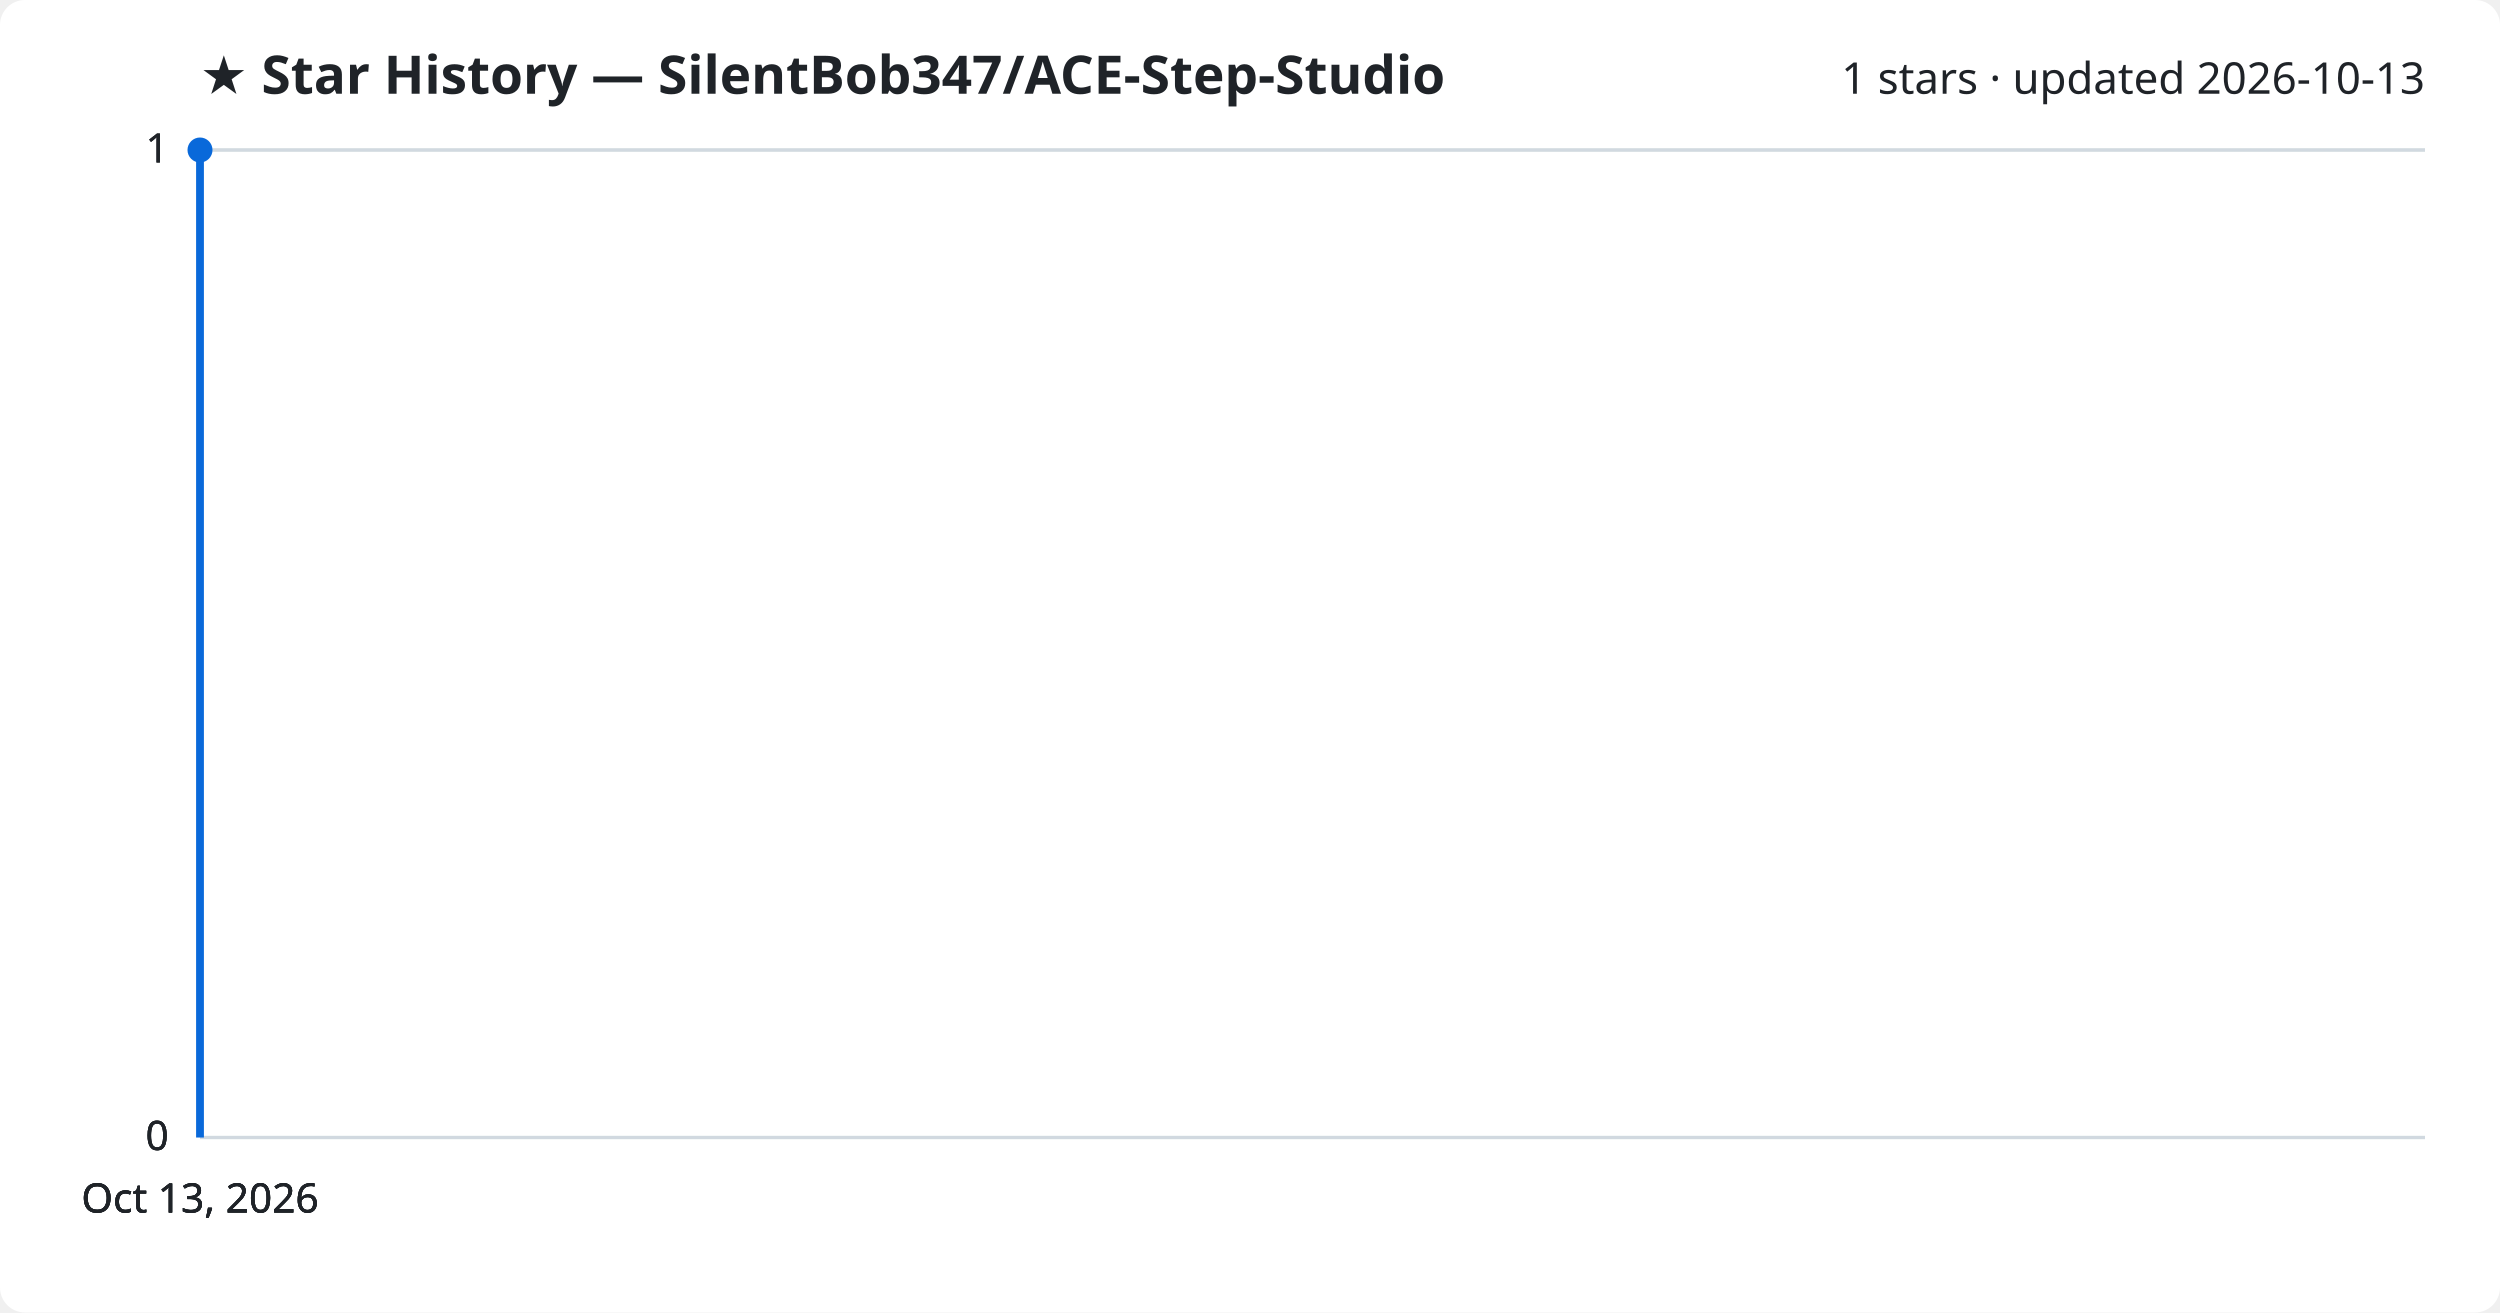
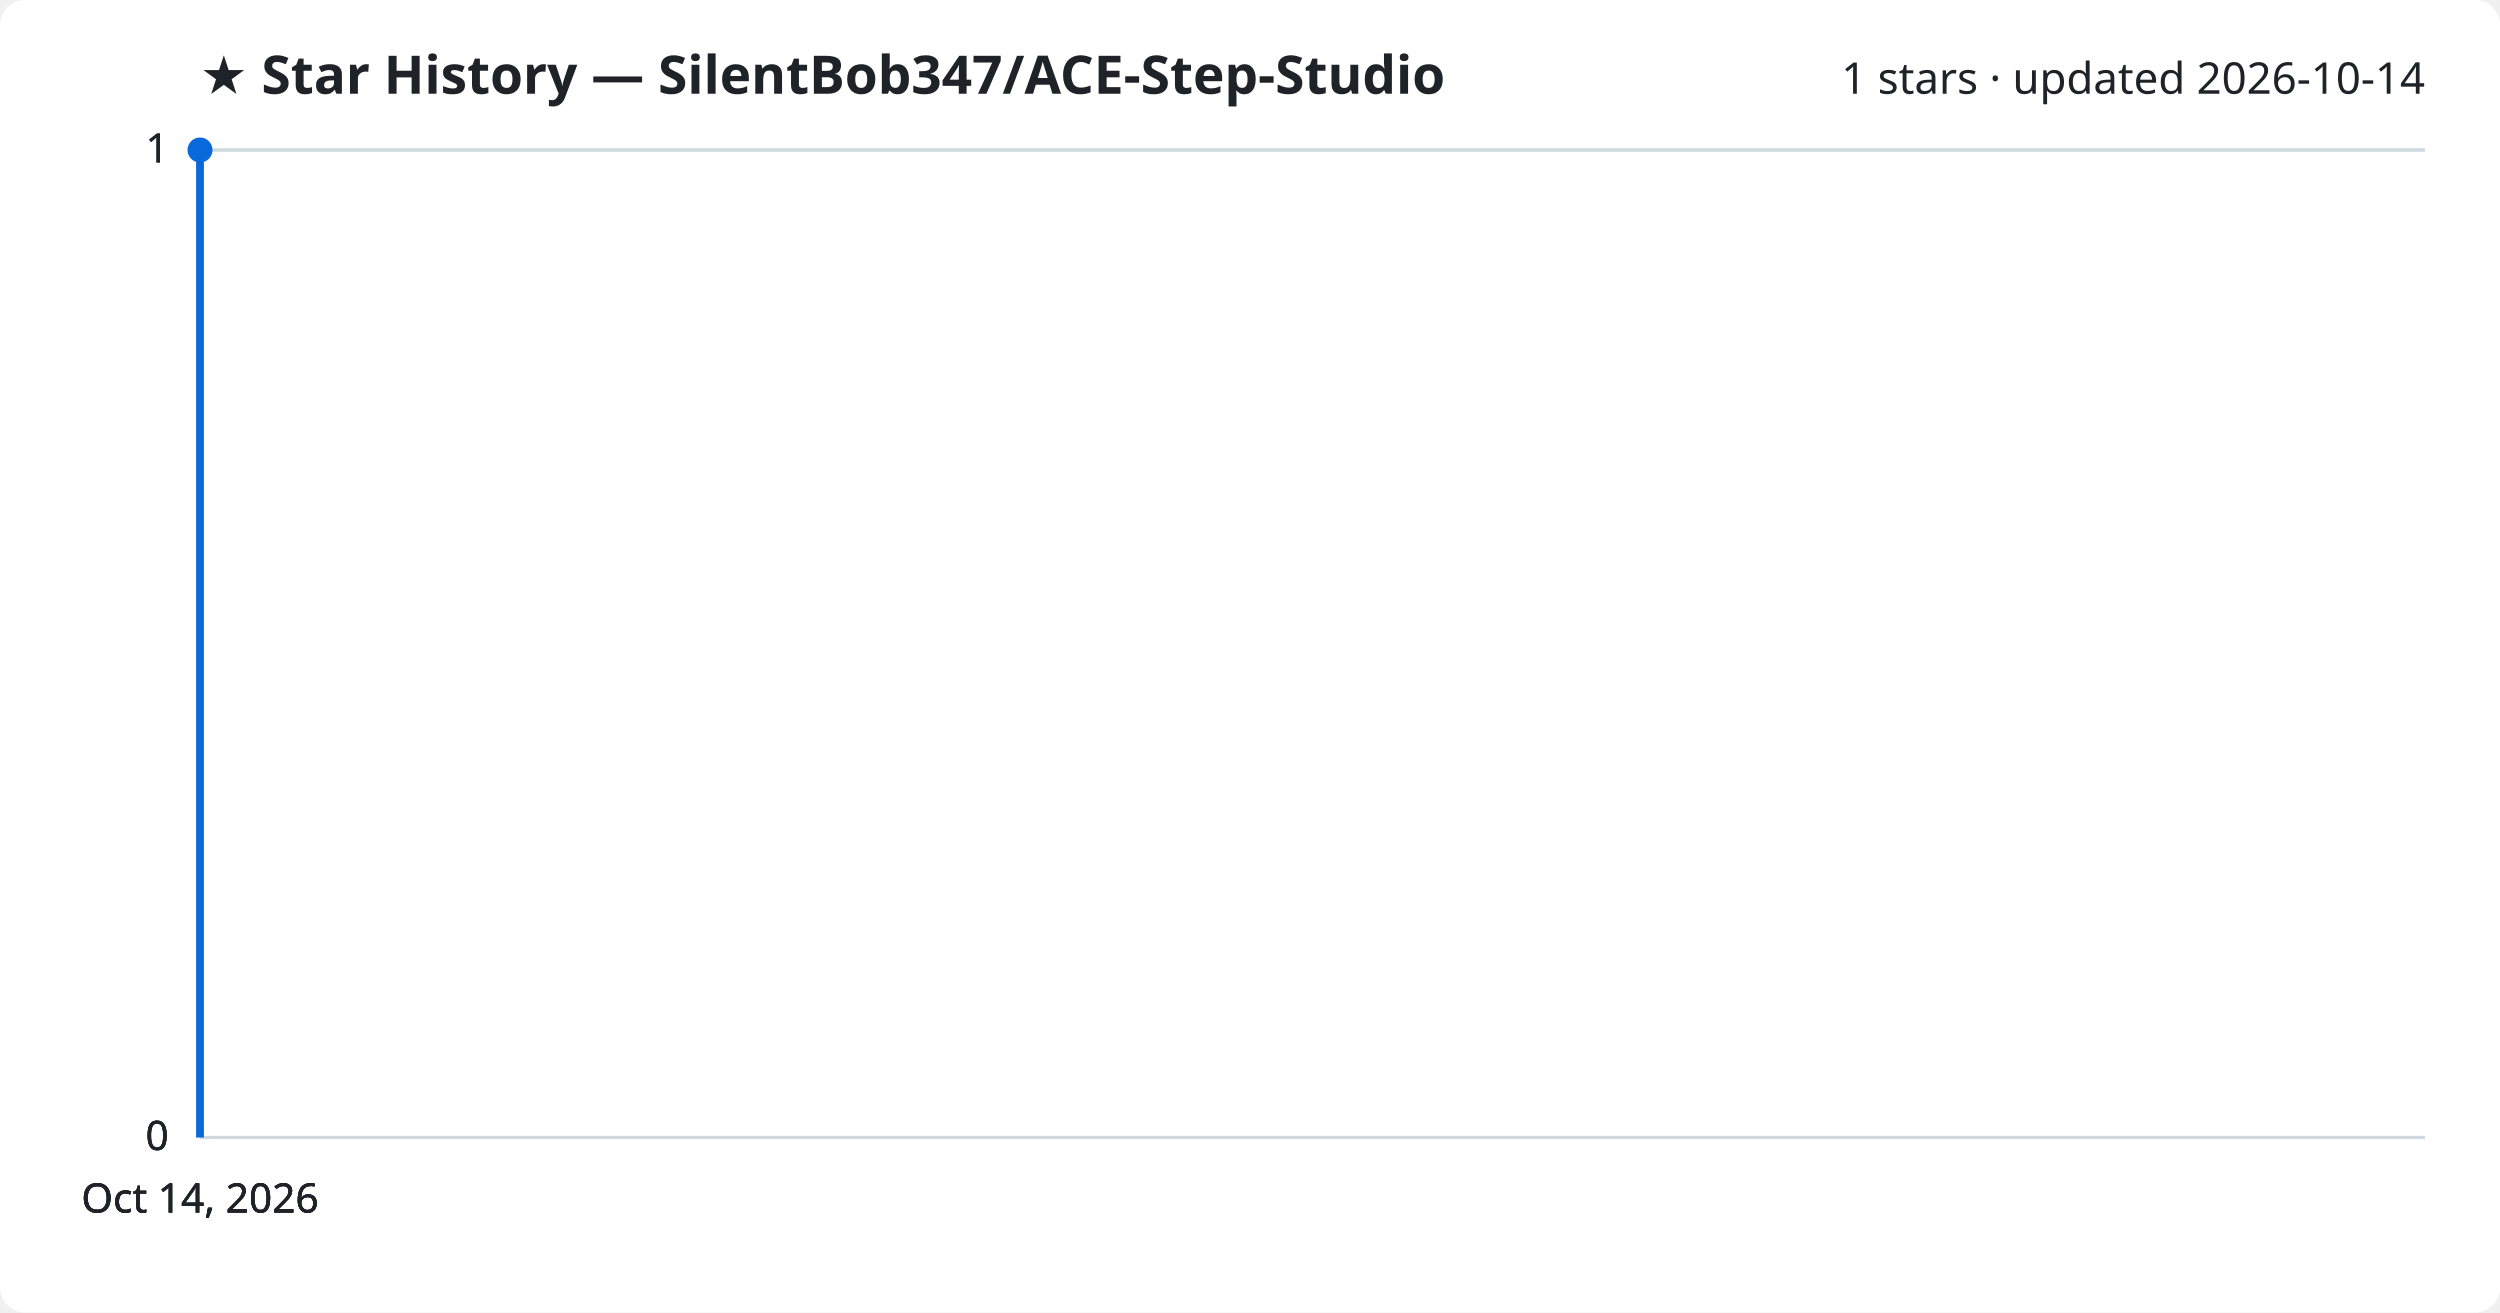
<svg xmlns="http://www.w3.org/2000/svg" viewBox="0 0 800 420" font-family="Segoe UI, sans-serif">
  <rect width="800" height="420" fill="#ffffff" rx="8" />
  <text x="64" y="30" fill="#1f2328" font-size="17" font-weight="700">★ Star History — SilentBob347/ACE-Step-Studio</text>
-   <text x="776" y="30" fill="#1f2328" font-size="14" text-anchor="end">1 stars · updated 2026-10-13</text>
+   <text x="776" y="30" fill="#1f2328" font-size="14" text-anchor="end">1 stars · updated 2026-10-14</text>
  <line x1="64" y1="364.0" x2="776" y2="364.0" stroke="#d1d9e0" stroke-width="1" />
  <text x="54" y="368.0" fill="#1f2328" font-size="13" text-anchor="end">0</text>
  <line x1="64" y1="364.0" x2="776" y2="364.0" stroke="#d1d9e0" stroke-width="1" />
  <text x="54" y="368.0" fill="#1f2328" font-size="13" text-anchor="end">0</text>
  <line x1="64" y1="364.0" x2="776" y2="364.0" stroke="#d1d9e0" stroke-width="1" />
  <text x="54" y="368.0" fill="#1f2328" font-size="13" text-anchor="end">0</text>
  <line x1="64" y1="48.0" x2="776" y2="48.0" stroke="#d1d9e0" stroke-width="1" />
  <text x="54" y="52.0" fill="#1f2328" font-size="13" text-anchor="end">1</text>
  <line x1="64" y1="48.0" x2="776" y2="48.0" stroke="#d1d9e0" stroke-width="1" />
  <text x="54" y="52.0" fill="#1f2328" font-size="13" text-anchor="end">1</text>
  <path d="M64.0,364.0 L64.0,48.0 L64.0,48.0" fill="none" stroke="#0969da" stroke-width="2.5" stroke-linejoin="round" />
  <circle cx="64.0" cy="48.0" r="4" fill="#0969da" />
-   <text x="64.0" y="388" fill="#1f2328" font-size="13" text-anchor="middle">Oct 13, 2026</text>
-   <text x="64.0" y="388" fill="#1f2328" font-size="13" text-anchor="middle">Oct 13, 2026</text>
-   <text x="64.0" y="388" fill="#1f2328" font-size="13" text-anchor="middle">Oct 13, 2026</text>
-   <text x="64.0" y="388" fill="#1f2328" font-size="13" text-anchor="middle">Oct 13, 2026</text>
+   <text x="64.0" y="388" fill="#1f2328" font-size="13" text-anchor="middle">Oct 14, 2026</text>
+   <text x="64.0" y="388" fill="#1f2328" font-size="13" text-anchor="middle">Oct 14, 2026</text>
+   <text x="64.0" y="388" fill="#1f2328" font-size="13" text-anchor="middle">Oct 14, 2026</text>
+   <text x="64.0" y="388" fill="#1f2328" font-size="13" text-anchor="middle">Oct 14, 2026</text>
</svg>
